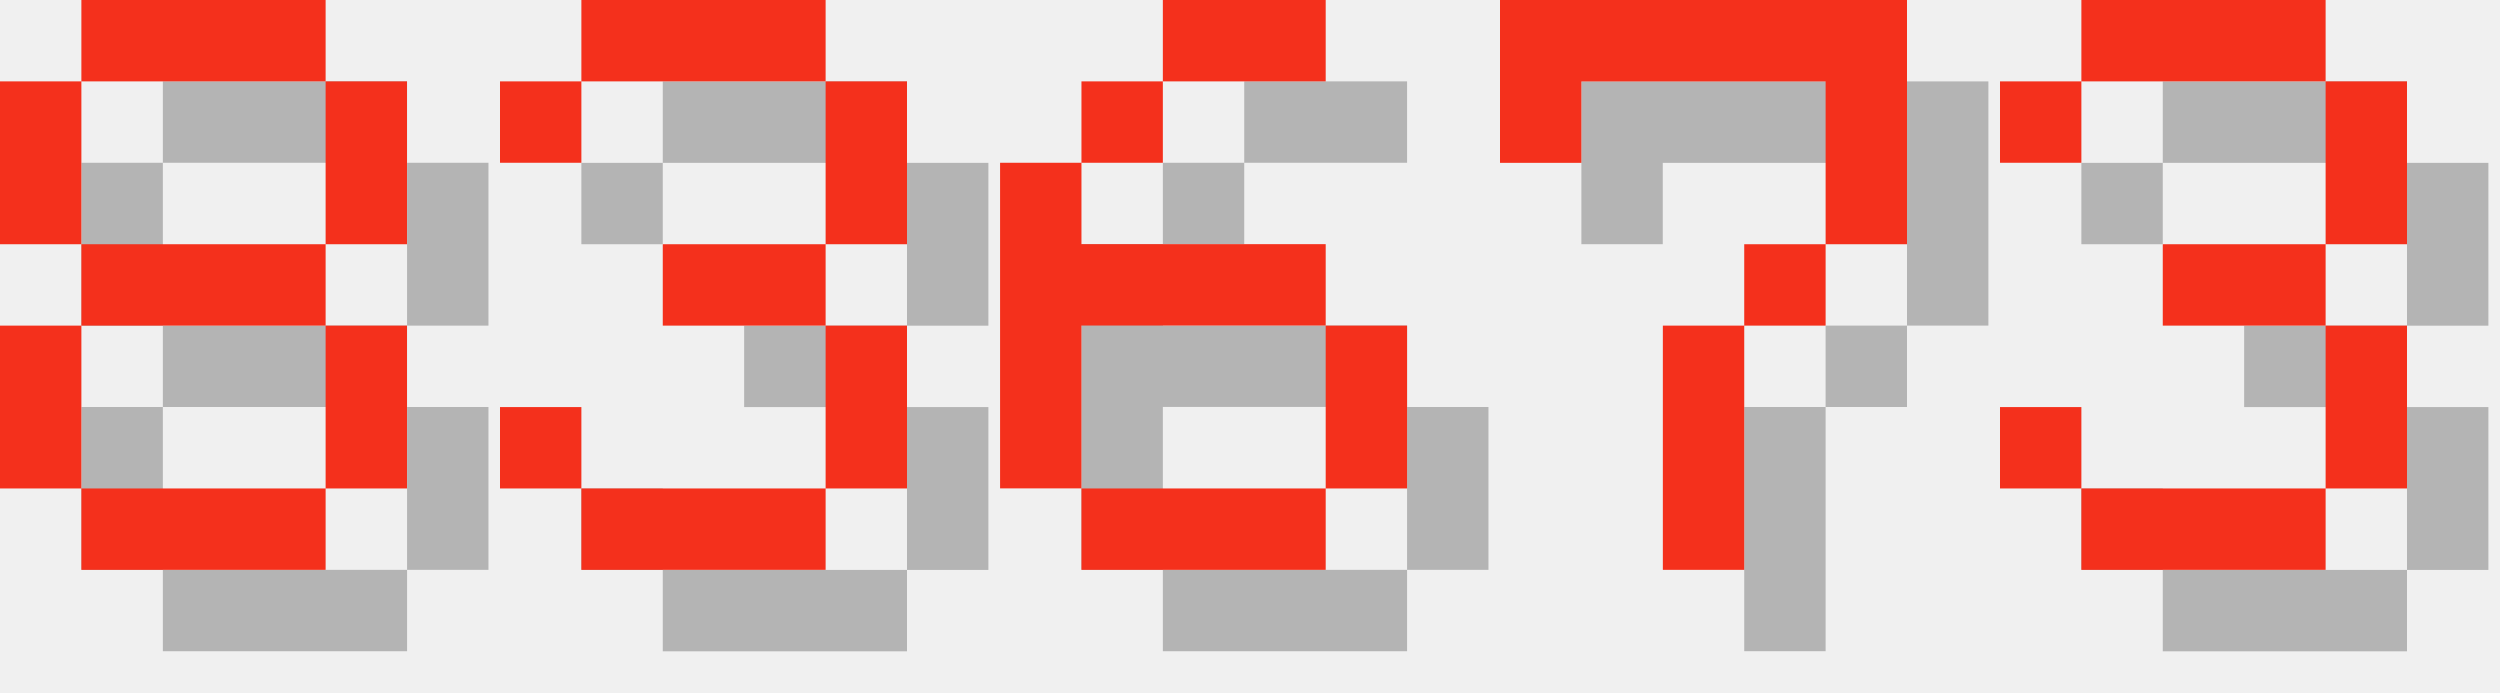
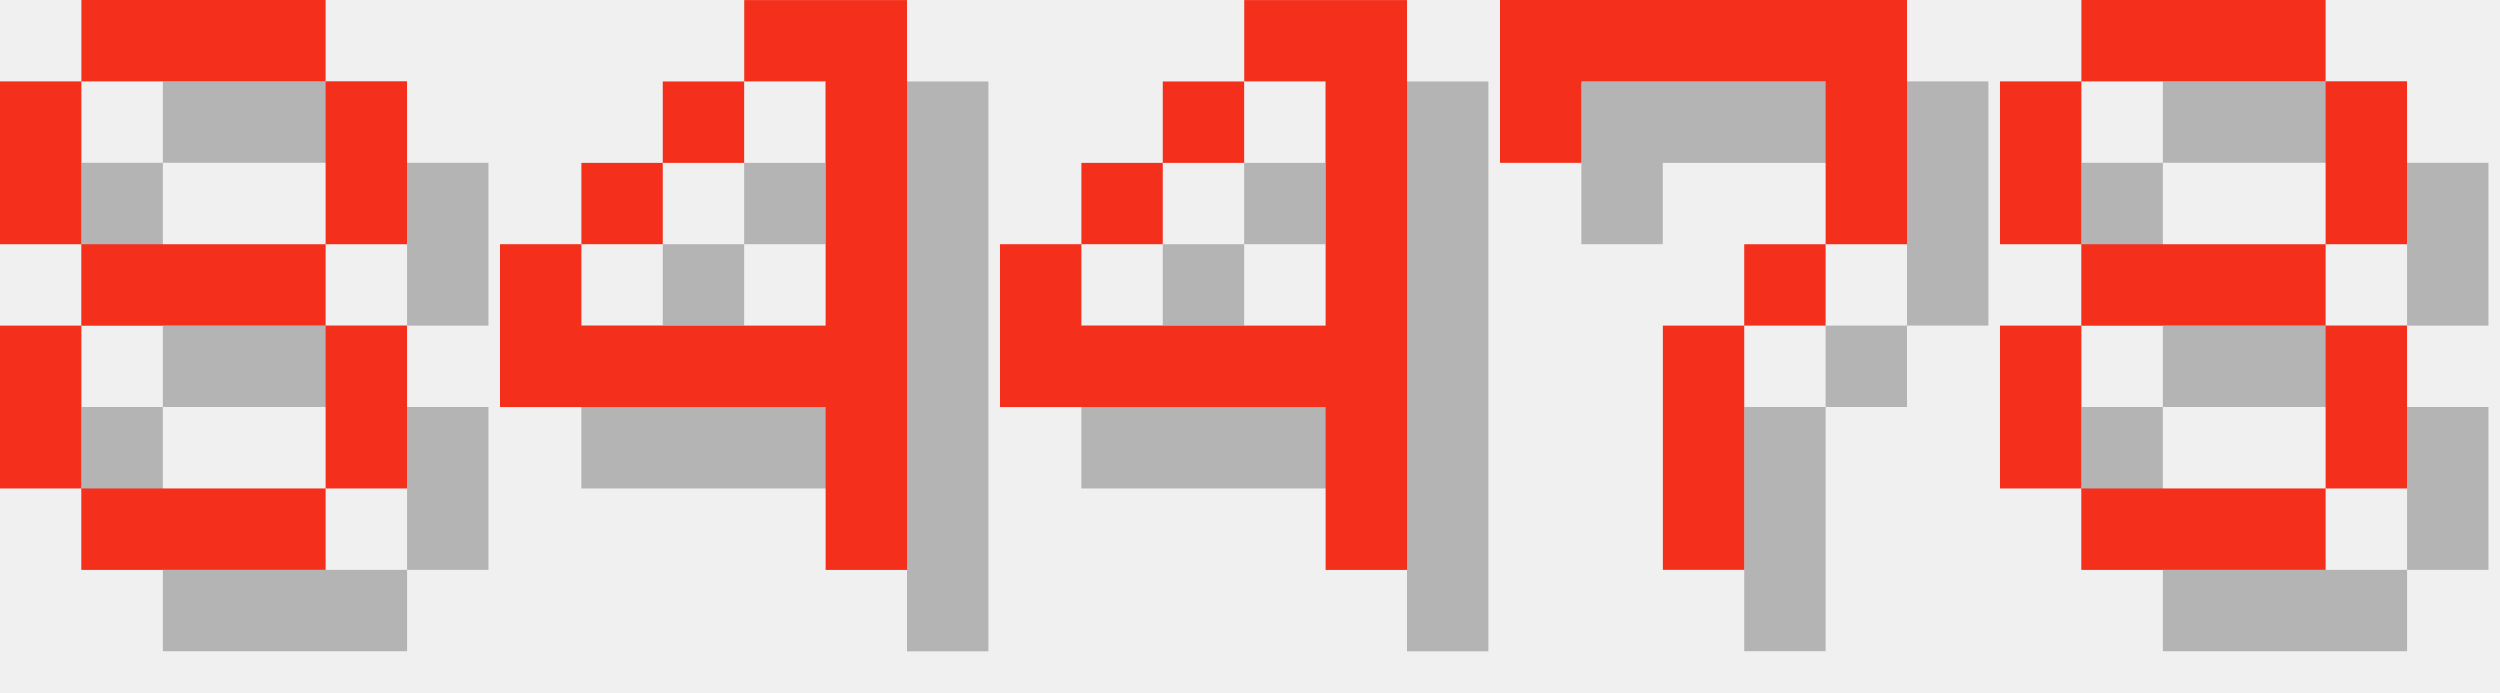
<svg xmlns="http://www.w3.org/2000/svg" version="1.1" width="130.0" height="36">
  <style>
        .text-foreground {
            fill: #F4301C;
        }
        .text-shadow {
            fill: #000000;
            fill-opacity: 0.25;
        }
    </style>
  <g class="digit" id="digit_8" transform="translate(0.0, 0), scale(4)">
    <path id="digit_8_shadow" class="text-shadow" d="m2.117 1.058v1.058h3.175v-1.058h-3.175zm3.175 1.058v2.117h1.058v-2.117h-1.058zm0 2.117h-3.175v1.058h3.175v-1.058zm0 1.058v2.117h1.058v-2.117h-1.058zm0 2.117h-3.175v1.058h3.175v-1.058zm-3.175 0v-2.117h-1.058v2.117h1.058zm0-3.175v-2.117h-1.058v2.117h1.058z" fill-opacity=".5" style="paint-order:stroke fill markers" />
    <path id="digit_8_fg" class="text-foreground" d="m1.058 0v1.058h3.175v-1.058h-3.175zm3.175 1.058v2.117h1.058v-2.117h-1.058zm0 2.117h-3.175v1.058h3.175v-1.058zm0 1.058v2.117h1.058v-2.117h-1.058zm0 2.117h-3.175v1.058h3.175v-1.058zm-3.175 0v-2.117h-1.058v2.117h1.058zm0-3.175v-2.117h-1.058v2.117h1.058z" fill="#fff" style="paint-order:stroke fill markers" />
  </g>
-   <g class="digit" id="digit_3" transform="translate(26.0, 0), scale(4)">
-     <path id="digit_3_shadow" class="text-shadow" d="m1.058 2.117v1.058h1.058v-1.058h3.175v2.117h-2.117v1.058h2.117v2.117h-3.175v-1.058h-1.058v1.058h1.058v1.058h3.175v-1.058h1.058v-2.117h-1.058v-1.058h1.058v-2.117h-1.058v-1.058h-3.175v1.058h-1.058z" fill-opacity=".5" style="paint-order:stroke fill markers" />
-     <path id="digit_3_fg" class="text-foreground" d="m0 1.058v1.058h1.058v-1.058h3.175v2.117h-2.117v1.058h2.117v2.117h-3.175v-1.058h-1.058v1.058h1.058v1.058h3.175v-1.058h1.058v-2.117h-1.058v-1.058h1.058v-2.117h-1.058v-1.058h-3.175v1.058h-1.058z" fill="#fff" style="paint-order:stroke fill markers" />
+   <g class="digit" id="digit_4" transform="translate(26.0, 0), scale(4)">
+     <path id="digit_4_shadow" class="text-shadow" d="m4.233 1.058v1.058h1.058v3.175h-3.175v-1.058h-1.058v2.117h4.233v2.117h1.058v-7.408h-2.117zm-2.117 3.175h1.058v-1.058h-1.058v1.058zm1.058-1.058h1.058v-1.058h-1.058v1.058z" fill-opacity=".5" style="paint-order:stroke fill markers" />
+     <path id="digit_4_fg" class="text-foreground" d="m3.175 0v1.058h1.058v3.175h-3.175v-1.058h-1.058v2.117h4.233v2.117h1.058v-7.408h-2.117zm-2.117 3.175h1.058v-1.058h-1.058v1.058zm1.058-1.058h1.058v-1.058h-1.058v1.058z" fill="#fff" style="paint-order:stroke fill markers" />
  </g>
-   <g class="digit" id="digit_6" transform="translate(52.0, 0), scale(4)">
-     <path id="digit_6_shadow" class="text-shadow" d="m3.175 1.058v1.058h2.117v-1.058h-2.117zm0 1.058h-1.058v1.058h1.058v-1.058zm-1.058 1.058h-1.058v4.233h1.058v-2.117h3.175v-1.058h-3.175v-1.058zm3.175 2.117v2.117h1.058v-2.117h-1.058zm0 2.117h-3.175v1.058h3.175v-1.058z" fill-opacity=".5" style="paint-order:stroke fill markers" />
-     <path id="digit_6_fg" class="text-foreground" d="m2.117 0v1.058h2.117v-1.058h-2.117zm0 1.058h-1.058v1.058h1.058v-1.058zm-1.058 1.058h-1.058v4.233h1.058v-2.117h3.175v-1.058h-3.175v-1.058zm3.175 2.117v2.117h1.058v-2.117h-1.058zm0 2.117h-3.175v1.058h3.175v-1.058z" fill="#fff" style="paint-order:stroke fill markers" />
+   <g class="digit" id="digit_4" transform="translate(52.0, 0), scale(4)">
+     <path id="digit_4_shadow" class="text-shadow" d="m4.233 1.058v1.058h1.058v3.175h-3.175v-1.058h-1.058v2.117h4.233v2.117h1.058v-7.408h-2.117zm-2.117 3.175h1.058v-1.058h-1.058v1.058zm1.058-1.058h1.058v-1.058h-1.058v1.058z" fill-opacity=".5" style="paint-order:stroke fill markers" />
+     <path id="digit_4_fg" class="text-foreground" d="m3.175 0v1.058h1.058v3.175h-3.175v-1.058h-1.058v2.117h4.233v2.117h1.058v-7.408h-2.117zm-2.117 3.175h1.058v-1.058h-1.058v1.058zm1.058-1.058h1.058v-1.058h-1.058v1.058z" fill="#fff" style="paint-order:stroke fill markers" />
  </g>
  <g class="digit" id="digit_7" transform="translate(78.0, 0), scale(4)">
    <path id="digit_7_shadow" class="text-shadow" d="m1.058 1.058 2e-6 2.117h1.058v-1.058h3.175v1.058l2e-7 1.058h-1.058v1.058h-1.058l4e-7 3.175 1.058 1e-7v-3.175h1.058v-1.058h1.058l5e-7 -1.058v-2.117z" fill-opacity=".5" style="paint-order:stroke fill markers" />
    <path id="digit_7_fg" class="text-foreground" d="m0 0 2e-6 2.117h1.058v-1.058h3.175v1.058l2e-7 1.058h-1.058v1.058h-1.058l4e-7 3.175 1.058 1e-7v-3.175h1.058v-1.058h1.058l5e-7 -1.058v-2.117z" fill="#fff" style="paint-order:stroke fill markers" />
  </g>
-   <g class="digit" id="digit_3" transform="translate(104.0, 0), scale(4)">
-     <path id="digit_3_shadow" class="text-shadow" d="m1.058 2.117v1.058h1.058v-1.058h3.175v2.117h-2.117v1.058h2.117v2.117h-3.175v-1.058h-1.058v1.058h1.058v1.058h3.175v-1.058h1.058v-2.117h-1.058v-1.058h1.058v-2.117h-1.058v-1.058h-3.175v1.058h-1.058z" fill-opacity=".5" style="paint-order:stroke fill markers" />
-     <path id="digit_3_fg" class="text-foreground" d="m0 1.058v1.058h1.058v-1.058h3.175v2.117h-2.117v1.058h2.117v2.117h-3.175v-1.058h-1.058v1.058h1.058v1.058h3.175v-1.058h1.058v-2.117h-1.058v-1.058h1.058v-2.117h-1.058v-1.058h-3.175v1.058h-1.058z" fill="#fff" style="paint-order:stroke fill markers" />
+   <g class="digit" id="digit_8" transform="translate(104.0, 0), scale(4)">
+     <path id="digit_8_shadow" class="text-shadow" d="m2.117 1.058v1.058h3.175v-1.058h-3.175zm3.175 1.058v2.117h1.058v-2.117h-1.058zm0 2.117h-3.175v1.058h3.175v-1.058zm0 1.058v2.117h1.058v-2.117h-1.058zm0 2.117h-3.175v1.058h3.175v-1.058zm-3.175 0v-2.117h-1.058v2.117h1.058zm0-3.175v-2.117h-1.058v2.117h1.058z" fill-opacity=".5" style="paint-order:stroke fill markers" />
+     <path id="digit_8_fg" class="text-foreground" d="m1.058 0v1.058h3.175v-1.058h-3.175zm3.175 1.058v2.117h1.058v-2.117h-1.058zm0 2.117h-3.175v1.058h3.175v-1.058zm0 1.058v2.117h1.058v-2.117h-1.058zm0 2.117h-3.175v1.058h3.175v-1.058zm-3.175 0v-2.117h-1.058v2.117h1.058zm0-3.175v-2.117h-1.058v2.117h1.058z" fill="#fff" style="paint-order:stroke fill markers" />
  </g>
</svg>
